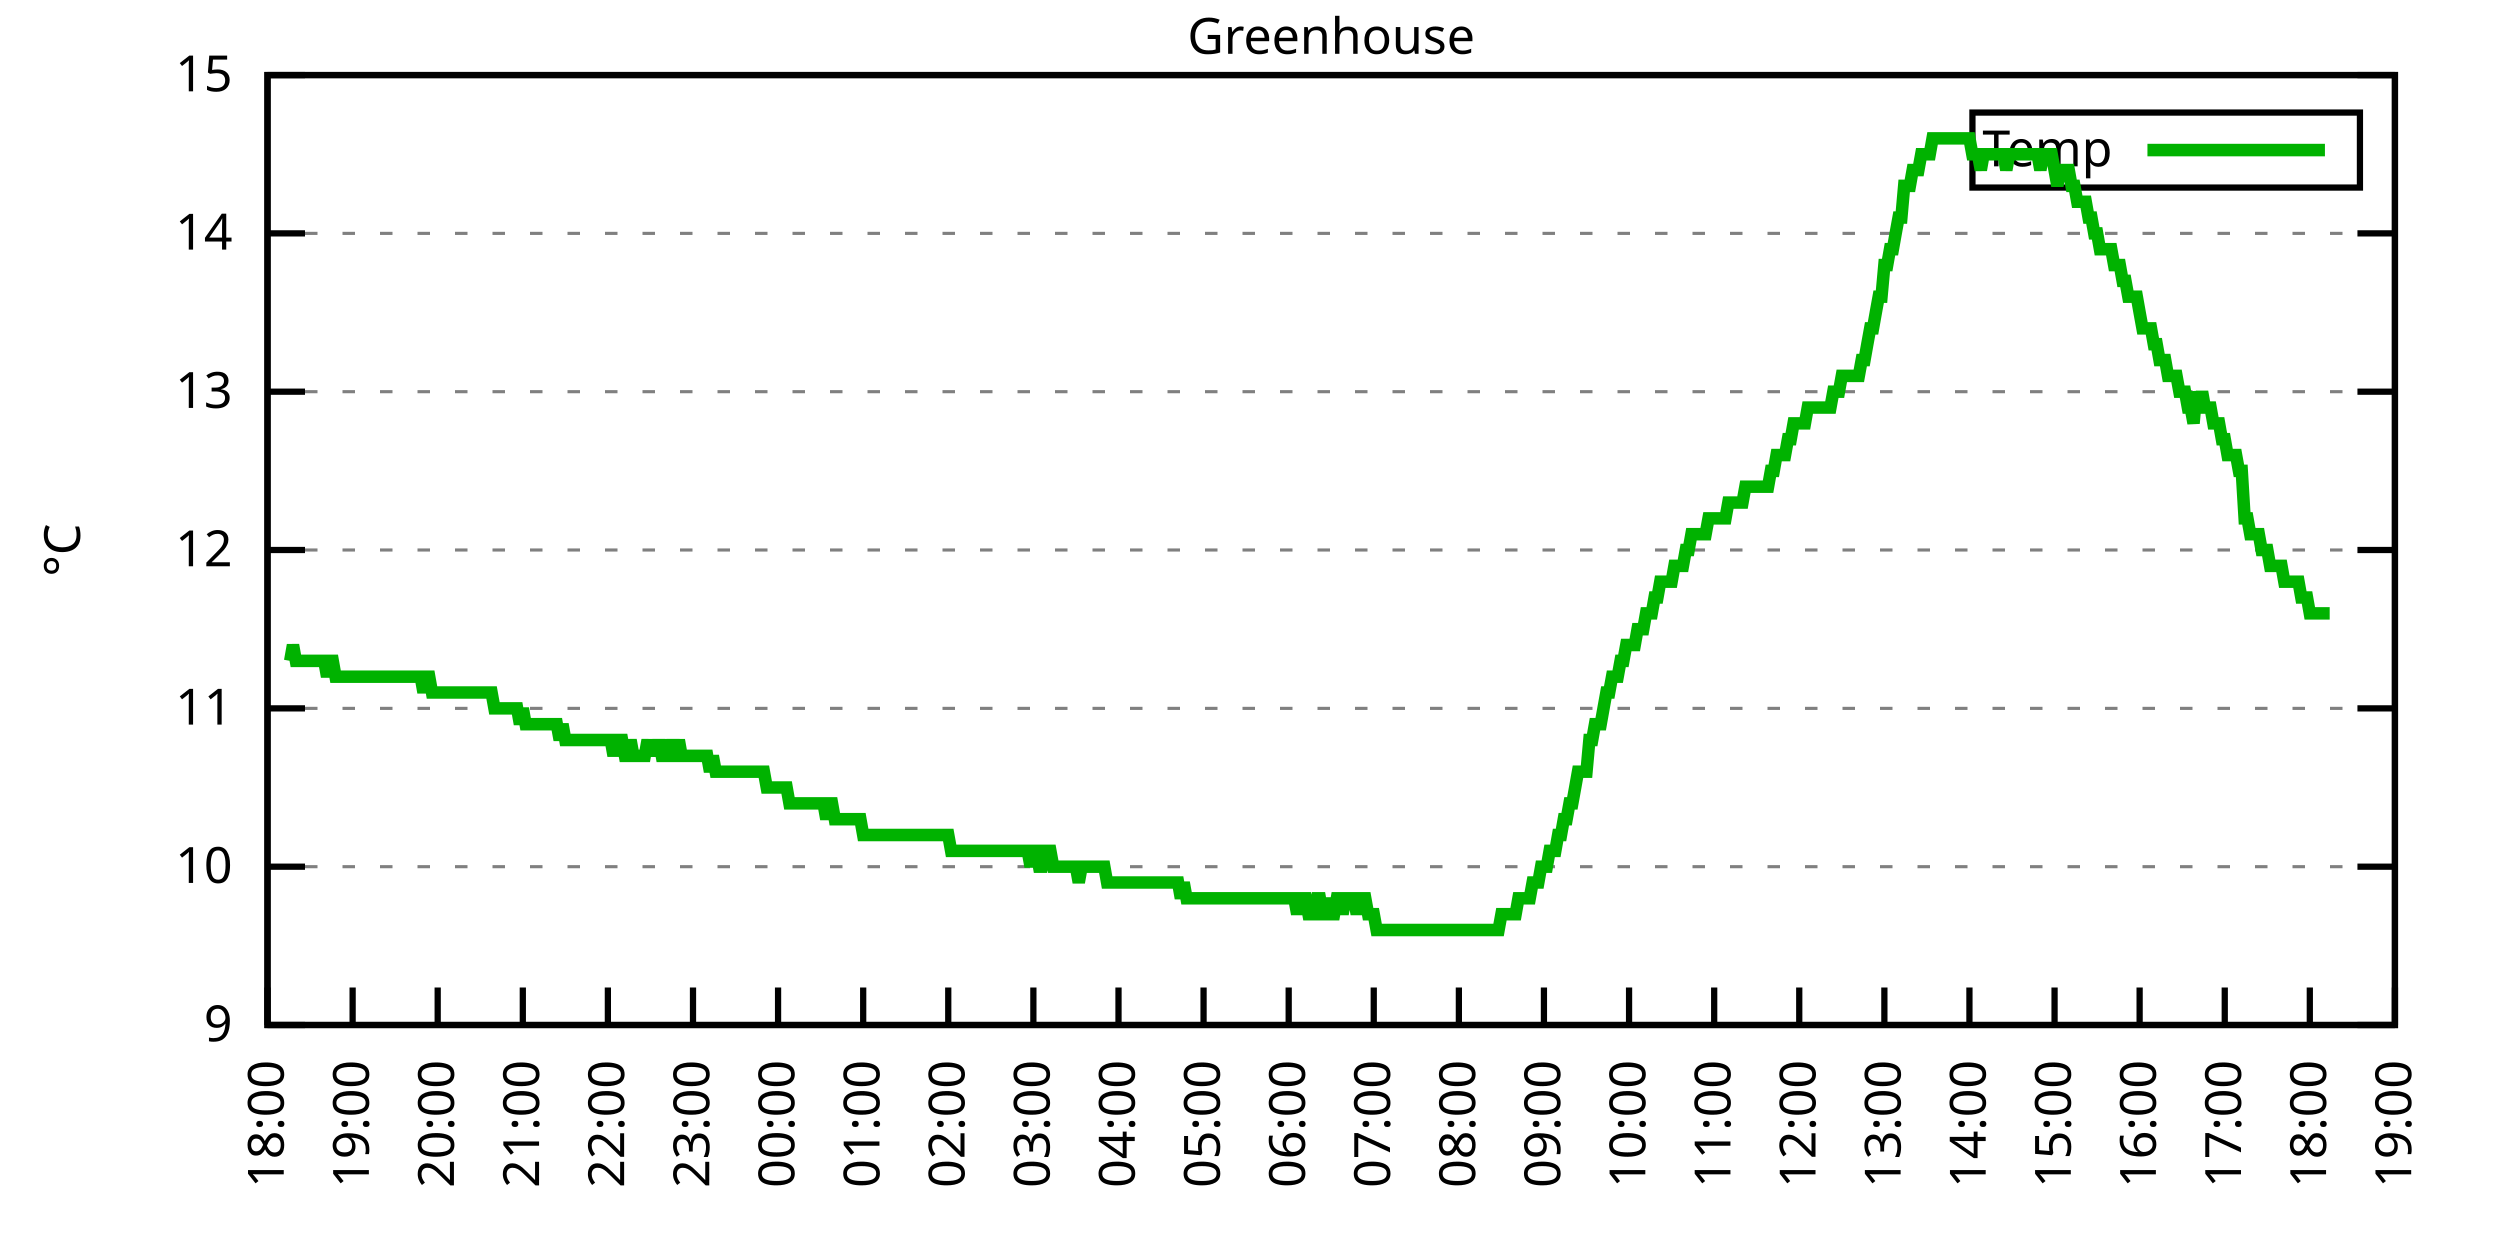
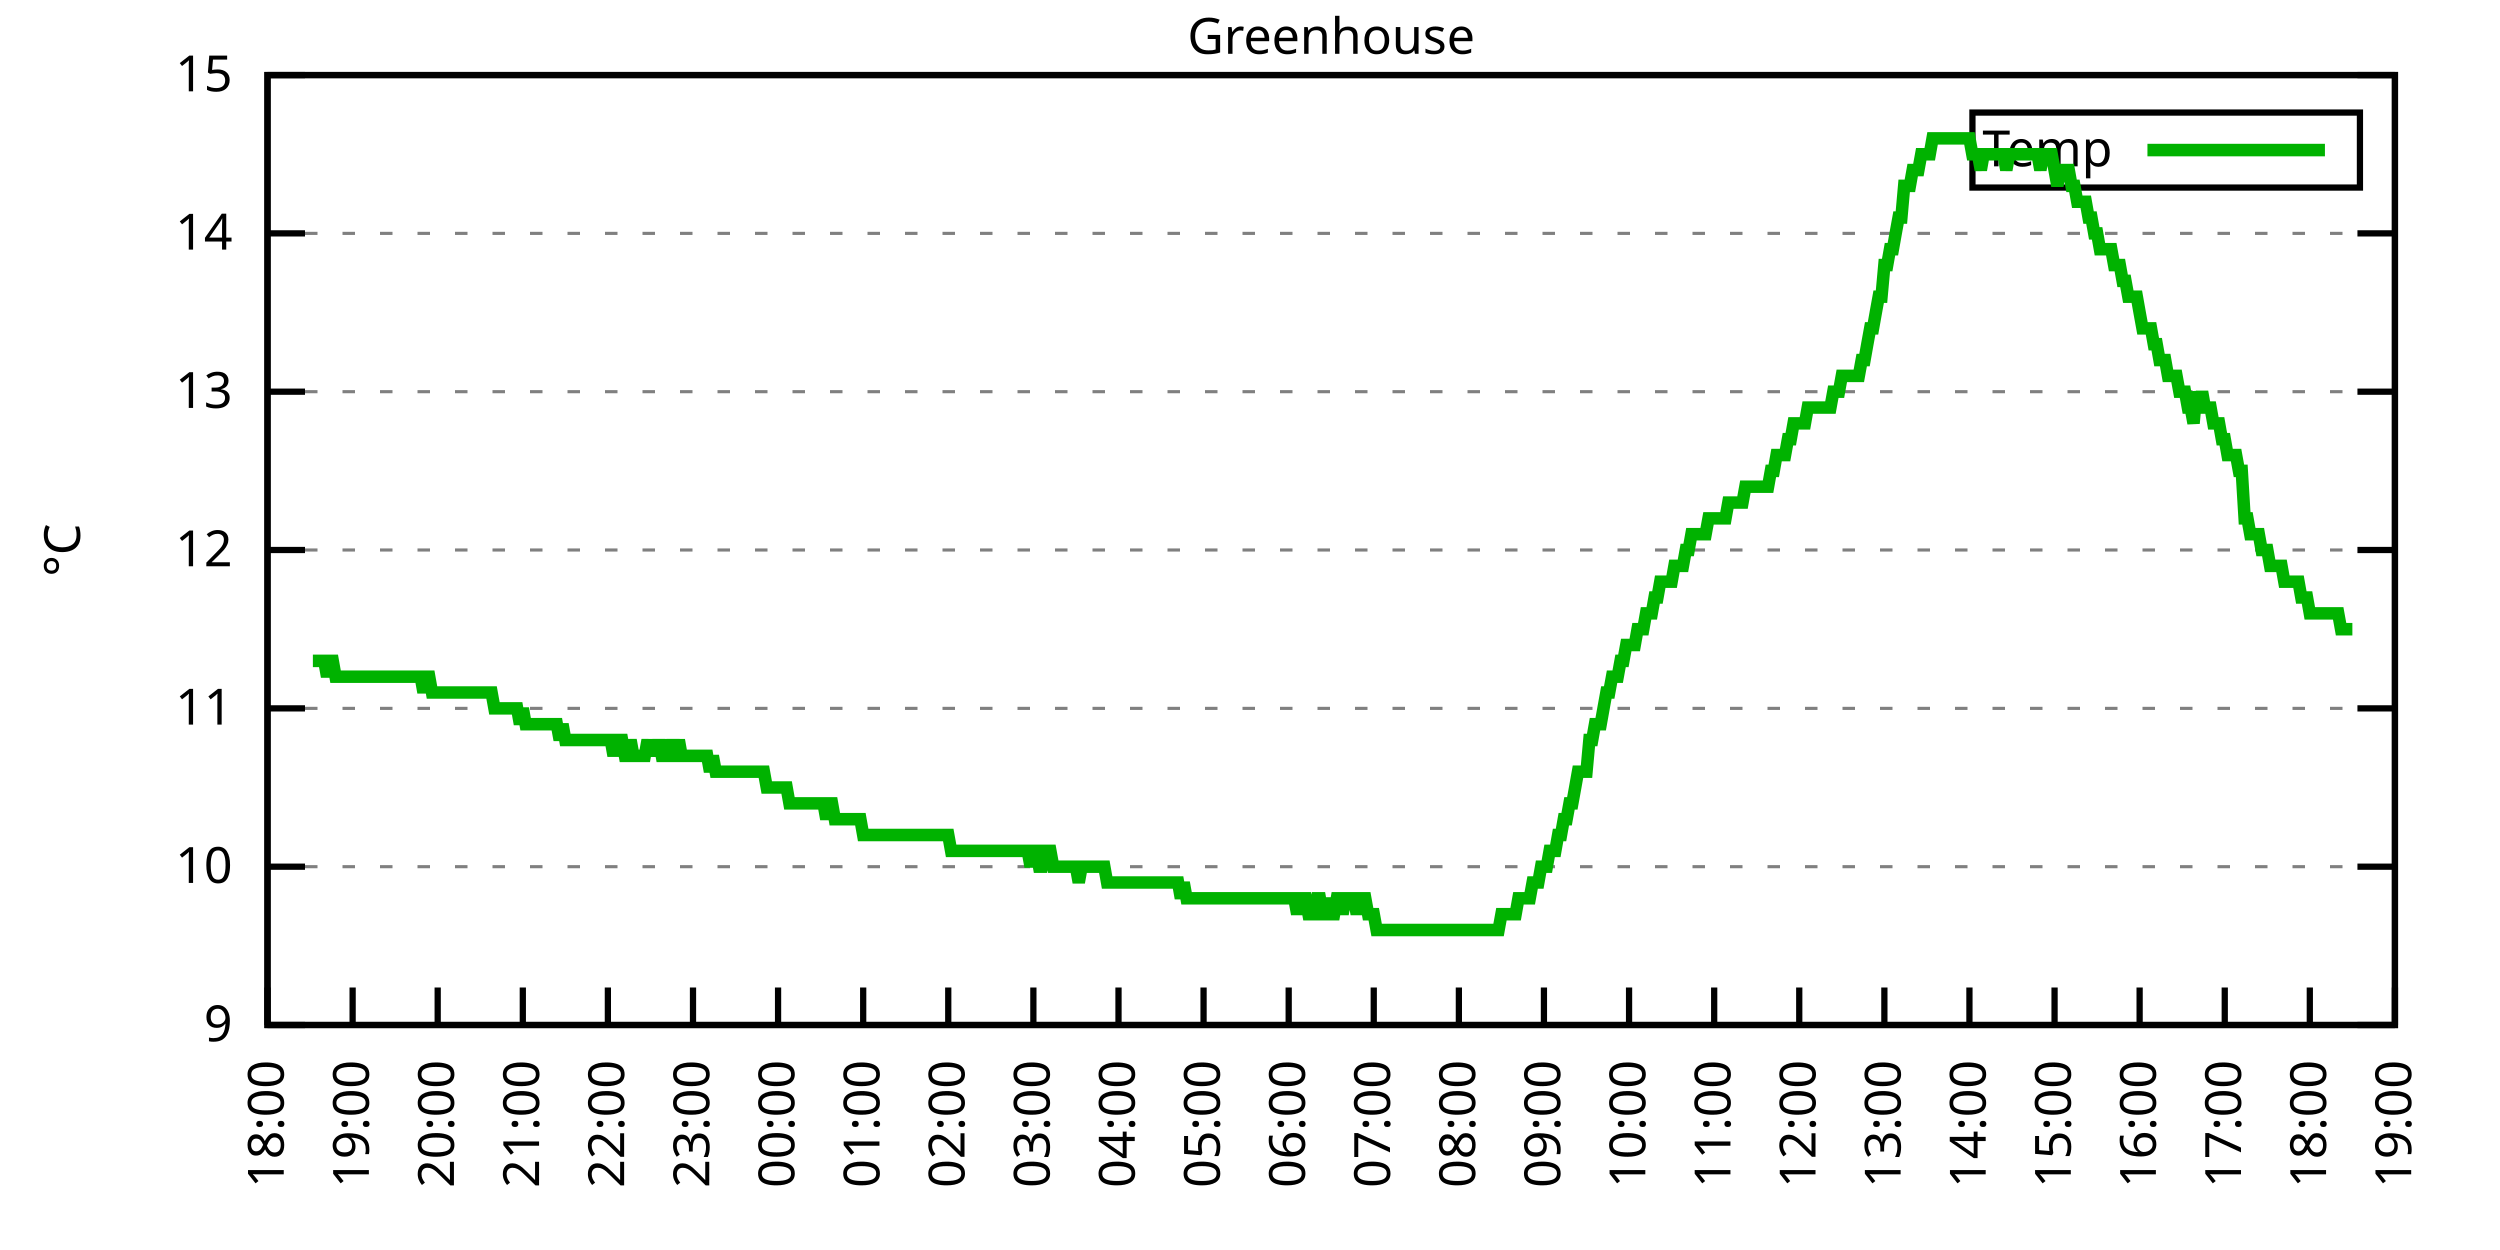
<svg xmlns="http://www.w3.org/2000/svg" xmlns:xlink="http://www.w3.org/1999/xlink" width="400" height="200" viewBox="0 0 400 200">
  <g id="gnuplot_canvas">
    <rect x="0" y="0" width="400" height="200" fill="none" />
    <defs>
      <circle id="gpDot" r="0.5" stroke-width="0.5" stroke="currentColor" />
      <path id="gpPt0" stroke-width="0.333" stroke="currentColor" d="M-1,0 h2 M0,-1 v2" />
      <path id="gpPt1" stroke-width="0.333" stroke="currentColor" d="M-1,-1 L1,1 M1,-1 L-1,1" />
      <path id="gpPt2" stroke-width="0.333" stroke="currentColor" d="M-1,0 L1,0 M0,-1 L0,1 M-1,-1 L1,1 M-1,1 L1,-1" />
      <rect id="gpPt3" stroke-width="0.333" stroke="currentColor" x="-1" y="-1" width="2" height="2" />
      <rect id="gpPt4" stroke-width="0.333" stroke="currentColor" fill="currentColor" x="-1" y="-1" width="2" height="2" />
      <circle id="gpPt5" stroke-width="0.333" stroke="currentColor" cx="0" cy="0" r="1" />
      <use xlink:href="#gpPt5" id="gpPt6" fill="currentColor" stroke="none" />
      <path id="gpPt7" stroke-width="0.333" stroke="currentColor" d="M0,-1.33 L-1.33,0.67 L1.33,0.67 z" />
      <use xlink:href="#gpPt7" id="gpPt8" fill="currentColor" stroke="none" />
      <use xlink:href="#gpPt7" id="gpPt9" stroke="currentColor" transform="rotate(180)" />
      <use xlink:href="#gpPt9" id="gpPt10" fill="currentColor" stroke="none" />
      <use xlink:href="#gpPt3" id="gpPt11" stroke="currentColor" transform="rotate(45)" />
      <use xlink:href="#gpPt11" id="gpPt12" fill="currentColor" stroke="none" />
      <path id="gpPt13" stroke-width="0.333" stroke="currentColor" d="M0,1.330 L1.265,0.411 L0.782,-1.067 L-0.782,-1.076 L-1.265,0.411 z" />
      <use xlink:href="#gpPt13" id="gpPt14" fill="currentColor" stroke="none" />
      <filter id="textbox" filterUnits="objectBoundingBox" x="0" y="0" height="1" width="1">
        <feFlood flood-color="white" flood-opacity="1" result="bgnd" />
        <feComposite in="SourceGraphic" in2="bgnd" operator="atop" />
      </filter>
      <filter id="greybox" filterUnits="objectBoundingBox" x="0" y="0" height="1" width="1">
        <feFlood flood-color="lightgrey" flood-opacity="1" result="grey" />
        <feComposite in="SourceGraphic" in2="grey" operator="atop" />
      </filter>
    </defs>
    <g fill="none" color="white" stroke="currentColor" stroke-width="1.00" stroke-linecap="butt" stroke-linejoin="miter">
</g>
    <g fill="none" color="black" stroke="currentColor" stroke-width="1.00" stroke-linecap="butt" stroke-linejoin="miter">
      <g stroke="none" shape-rendering="crispEdges">
        <polygon fill="rgb(255, 255, 255)" points="42.80,164.00 383.18,164.00 383.18,12.02 42.80,12.02 " />
      </g>
    </g>
    <g fill="none" color="black" stroke="currentColor" stroke-width="1.00" stroke-linecap="butt" stroke-linejoin="miter">
</g>
    <g fill="none" color="black" stroke="black" stroke-width="0.50" stroke-linecap="butt" stroke-linejoin="miter">
</g>
    <g fill="none" color="gray" stroke="currentColor" stroke-width="0.50" stroke-linecap="butt" stroke-linejoin="miter">
      <path stroke="gray" stroke-dasharray="2,4" class="gridline" d="M42.80,164.00 L383.19,164.00  " />
    </g>
    <g fill="none" color="gray" stroke="gray" stroke-width="1.00" stroke-linecap="butt" stroke-linejoin="miter">
</g>
    <g fill="none" color="black" stroke="currentColor" stroke-width="1.00" stroke-linecap="butt" stroke-linejoin="miter">
      <path stroke="black" d="M42.80,164.00 L48.80,164.00 M383.19,164.00 L377.19,164.00  " />
      <g transform="translate(37.20,166.60)" stroke="none" fill="black" font-family="Sans" font-size="8.00" text-anchor="end">
        <text>
          <tspan font-family="Sans"> 9</tspan>
        </text>
      </g>
    </g>
    <g fill="none" color="black" stroke="currentColor" stroke-width="1.00" stroke-linecap="butt" stroke-linejoin="miter">
</g>
    <g fill="none" color="black" stroke="black" stroke-width="0.50" stroke-linecap="butt" stroke-linejoin="miter">
</g>
    <g fill="none" color="gray" stroke="currentColor" stroke-width="0.50" stroke-linecap="butt" stroke-linejoin="miter">
      <path stroke="gray" stroke-dasharray="2,4" class="gridline" d="M42.80,138.67 L383.19,138.67  " />
    </g>
    <g fill="none" color="gray" stroke="gray" stroke-width="1.00" stroke-linecap="butt" stroke-linejoin="miter">
</g>
    <g fill="none" color="black" stroke="currentColor" stroke-width="1.00" stroke-linecap="butt" stroke-linejoin="miter">
      <path stroke="black" d="M42.80,138.67 L48.80,138.67 M383.19,138.67 L377.19,138.67  " />
      <g transform="translate(37.20,141.27)" stroke="none" fill="black" font-family="Sans" font-size="8.00" text-anchor="end">
        <text>
          <tspan font-family="Sans"> 10</tspan>
        </text>
      </g>
    </g>
    <g fill="none" color="black" stroke="currentColor" stroke-width="1.00" stroke-linecap="butt" stroke-linejoin="miter">
</g>
    <g fill="none" color="black" stroke="black" stroke-width="0.50" stroke-linecap="butt" stroke-linejoin="miter">
</g>
    <g fill="none" color="gray" stroke="currentColor" stroke-width="0.50" stroke-linecap="butt" stroke-linejoin="miter">
      <path stroke="gray" stroke-dasharray="2,4" class="gridline" d="M42.80,113.34 L383.19,113.34  " />
    </g>
    <g fill="none" color="gray" stroke="gray" stroke-width="1.00" stroke-linecap="butt" stroke-linejoin="miter">
</g>
    <g fill="none" color="black" stroke="currentColor" stroke-width="1.00" stroke-linecap="butt" stroke-linejoin="miter">
      <path stroke="black" d="M42.80,113.34 L48.80,113.34 M383.19,113.34 L377.19,113.34  " />
      <g transform="translate(37.20,115.94)" stroke="none" fill="black" font-family="Sans" font-size="8.00" text-anchor="end">
        <text>
          <tspan font-family="Sans"> 11</tspan>
        </text>
      </g>
    </g>
    <g fill="none" color="black" stroke="currentColor" stroke-width="1.00" stroke-linecap="butt" stroke-linejoin="miter">
</g>
    <g fill="none" color="black" stroke="black" stroke-width="0.50" stroke-linecap="butt" stroke-linejoin="miter">
</g>
    <g fill="none" color="gray" stroke="currentColor" stroke-width="0.50" stroke-linecap="butt" stroke-linejoin="miter">
      <path stroke="gray" stroke-dasharray="2,4" class="gridline" d="M42.80,88.00 L383.19,88.00  " />
    </g>
    <g fill="none" color="gray" stroke="gray" stroke-width="1.00" stroke-linecap="butt" stroke-linejoin="miter">
</g>
    <g fill="none" color="black" stroke="currentColor" stroke-width="1.00" stroke-linecap="butt" stroke-linejoin="miter">
      <path stroke="black" d="M42.80,88.00 L48.80,88.00 M383.19,88.00 L377.19,88.00  " />
      <g transform="translate(37.20,90.60)" stroke="none" fill="black" font-family="Sans" font-size="8.00" text-anchor="end">
        <text>
          <tspan font-family="Sans"> 12</tspan>
        </text>
      </g>
    </g>
    <g fill="none" color="black" stroke="currentColor" stroke-width="1.00" stroke-linecap="butt" stroke-linejoin="miter">
</g>
    <g fill="none" color="black" stroke="black" stroke-width="0.50" stroke-linecap="butt" stroke-linejoin="miter">
</g>
    <g fill="none" color="gray" stroke="currentColor" stroke-width="0.50" stroke-linecap="butt" stroke-linejoin="miter">
      <path stroke="gray" stroke-dasharray="2,4" class="gridline" d="M42.80,62.67 L383.19,62.67  " />
    </g>
    <g fill="none" color="gray" stroke="gray" stroke-width="1.00" stroke-linecap="butt" stroke-linejoin="miter">
</g>
    <g fill="none" color="black" stroke="currentColor" stroke-width="1.00" stroke-linecap="butt" stroke-linejoin="miter">
      <path stroke="black" d="M42.80,62.67 L48.80,62.67 M383.19,62.67 L377.19,62.67  " />
      <g transform="translate(37.20,65.27)" stroke="none" fill="black" font-family="Sans" font-size="8.00" text-anchor="end">
        <text>
          <tspan font-family="Sans"> 13</tspan>
        </text>
      </g>
    </g>
    <g fill="none" color="black" stroke="currentColor" stroke-width="1.00" stroke-linecap="butt" stroke-linejoin="miter">
</g>
    <g fill="none" color="black" stroke="black" stroke-width="0.50" stroke-linecap="butt" stroke-linejoin="miter">
</g>
    <g fill="none" color="gray" stroke="currentColor" stroke-width="0.50" stroke-linecap="butt" stroke-linejoin="miter">
      <path stroke="gray" stroke-dasharray="2,4" class="gridline" d="M42.80,37.34 L383.19,37.34  " />
    </g>
    <g fill="none" color="gray" stroke="gray" stroke-width="1.00" stroke-linecap="butt" stroke-linejoin="miter">
</g>
    <g fill="none" color="black" stroke="currentColor" stroke-width="1.00" stroke-linecap="butt" stroke-linejoin="miter">
      <path stroke="black" d="M42.80,37.34 L48.80,37.34 M383.19,37.34 L377.19,37.34  " />
      <g transform="translate(37.20,39.94)" stroke="none" fill="black" font-family="Sans" font-size="8.00" text-anchor="end">
        <text>
          <tspan font-family="Sans"> 14</tspan>
        </text>
      </g>
    </g>
    <g fill="none" color="black" stroke="currentColor" stroke-width="1.00" stroke-linecap="butt" stroke-linejoin="miter">
</g>
    <g fill="none" color="black" stroke="black" stroke-width="0.50" stroke-linecap="butt" stroke-linejoin="miter">
</g>
    <g fill="none" color="gray" stroke="currentColor" stroke-width="0.50" stroke-linecap="butt" stroke-linejoin="miter">
      <path stroke="gray" stroke-dasharray="2,4" class="gridline" d="M42.80,12.01 L383.19,12.01  " />
    </g>
    <g fill="none" color="gray" stroke="gray" stroke-width="1.00" stroke-linecap="butt" stroke-linejoin="miter">
</g>
    <g fill="none" color="black" stroke="currentColor" stroke-width="1.00" stroke-linecap="butt" stroke-linejoin="miter">
      <path stroke="black" d="M42.80,12.01 L48.80,12.01 M383.19,12.01 L377.19,12.01  " />
      <g transform="translate(37.20,14.61)" stroke="none" fill="black" font-family="Sans" font-size="8.00" text-anchor="end">
        <text>
          <tspan font-family="Sans"> 15</tspan>
        </text>
      </g>
    </g>
    <g fill="none" color="black" stroke="currentColor" stroke-width="1.00" stroke-linecap="butt" stroke-linejoin="miter">
      <path stroke="black" d="M42.80,164.00 L42.80,158.00  " />
      <g transform="translate(45.40,169.60) rotate(270.00)" stroke="none" fill="black" font-family="Sans" font-size="8.00" text-anchor="end">
        <text>
          <tspan font-family="Sans">18:00</tspan>
        </text>
      </g>
    </g>
    <g fill="none" color="black" stroke="currentColor" stroke-width="1.00" stroke-linecap="butt" stroke-linejoin="miter">
      <path stroke="black" d="M56.42,164.00 L56.42,158.00  " />
      <g transform="translate(59.02,169.60) rotate(270.00)" stroke="none" fill="black" font-family="Sans" font-size="8.00" text-anchor="end">
        <text>
          <tspan font-family="Sans">19:00</tspan>
        </text>
      </g>
    </g>
    <g fill="none" color="black" stroke="currentColor" stroke-width="1.00" stroke-linecap="butt" stroke-linejoin="miter">
      <path stroke="black" d="M70.03,164.00 L70.03,158.00  " />
      <g transform="translate(72.63,169.60) rotate(270.00)" stroke="none" fill="black" font-family="Sans" font-size="8.00" text-anchor="end">
        <text>
          <tspan font-family="Sans">20:00</tspan>
        </text>
      </g>
    </g>
    <g fill="none" color="black" stroke="currentColor" stroke-width="1.00" stroke-linecap="butt" stroke-linejoin="miter">
      <path stroke="black" d="M83.65,164.00 L83.65,158.00  " />
      <g transform="translate(86.25,169.60) rotate(270.00)" stroke="none" fill="black" font-family="Sans" font-size="8.00" text-anchor="end">
        <text>
          <tspan font-family="Sans">21:00</tspan>
        </text>
      </g>
    </g>
    <g fill="none" color="black" stroke="currentColor" stroke-width="1.00" stroke-linecap="butt" stroke-linejoin="miter">
      <path stroke="black" d="M97.26,164.00 L97.26,158.00  " />
      <g transform="translate(99.86,169.60) rotate(270.00)" stroke="none" fill="black" font-family="Sans" font-size="8.00" text-anchor="end">
        <text>
          <tspan font-family="Sans">22:00</tspan>
        </text>
      </g>
    </g>
    <g fill="none" color="black" stroke="currentColor" stroke-width="1.00" stroke-linecap="butt" stroke-linejoin="miter">
      <path stroke="black" d="M110.88,164.00 L110.88,158.00  " />
      <g transform="translate(113.48,169.60) rotate(270.00)" stroke="none" fill="black" font-family="Sans" font-size="8.00" text-anchor="end">
        <text>
          <tspan font-family="Sans">23:00</tspan>
        </text>
      </g>
    </g>
    <g fill="none" color="black" stroke="currentColor" stroke-width="1.00" stroke-linecap="butt" stroke-linejoin="miter">
      <path stroke="black" d="M124.49,164.00 L124.49,158.00  " />
      <g transform="translate(127.09,169.60) rotate(270.00)" stroke="none" fill="black" font-family="Sans" font-size="8.00" text-anchor="end">
        <text>
          <tspan font-family="Sans">00:00</tspan>
        </text>
      </g>
    </g>
    <g fill="none" color="black" stroke="currentColor" stroke-width="1.00" stroke-linecap="butt" stroke-linejoin="miter">
      <path stroke="black" d="M138.11,164.00 L138.11,158.00  " />
      <g transform="translate(140.71,169.60) rotate(270.00)" stroke="none" fill="black" font-family="Sans" font-size="8.00" text-anchor="end">
        <text>
          <tspan font-family="Sans">01:00</tspan>
        </text>
      </g>
    </g>
    <g fill="none" color="black" stroke="currentColor" stroke-width="1.00" stroke-linecap="butt" stroke-linejoin="miter">
      <path stroke="black" d="M151.72,164.00 L151.72,158.00  " />
      <g transform="translate(154.32,169.60) rotate(270.00)" stroke="none" fill="black" font-family="Sans" font-size="8.00" text-anchor="end">
        <text>
          <tspan font-family="Sans">02:00</tspan>
        </text>
      </g>
    </g>
    <g fill="none" color="black" stroke="currentColor" stroke-width="1.00" stroke-linecap="butt" stroke-linejoin="miter">
      <path stroke="black" d="M165.34,164.00 L165.34,158.00  " />
      <g transform="translate(167.94,169.60) rotate(270.00)" stroke="none" fill="black" font-family="Sans" font-size="8.00" text-anchor="end">
        <text>
          <tspan font-family="Sans">03:00</tspan>
        </text>
      </g>
    </g>
    <g fill="none" color="black" stroke="currentColor" stroke-width="1.00" stroke-linecap="butt" stroke-linejoin="miter">
      <path stroke="black" d="M178.96,164.00 L178.96,158.00  " />
      <g transform="translate(181.56,169.60) rotate(270.00)" stroke="none" fill="black" font-family="Sans" font-size="8.00" text-anchor="end">
        <text>
          <tspan font-family="Sans">04:00</tspan>
        </text>
      </g>
    </g>
    <g fill="none" color="black" stroke="currentColor" stroke-width="1.00" stroke-linecap="butt" stroke-linejoin="miter">
      <path stroke="black" d="M192.57,164.00 L192.57,158.00  " />
      <g transform="translate(195.17,169.60) rotate(270.00)" stroke="none" fill="black" font-family="Sans" font-size="8.00" text-anchor="end">
        <text>
          <tspan font-family="Sans">05:00</tspan>
        </text>
      </g>
    </g>
    <g fill="none" color="black" stroke="currentColor" stroke-width="1.00" stroke-linecap="butt" stroke-linejoin="miter">
      <path stroke="black" d="M206.19,164.00 L206.19,158.00  " />
      <g transform="translate(208.79,169.60) rotate(270.00)" stroke="none" fill="black" font-family="Sans" font-size="8.00" text-anchor="end">
        <text>
          <tspan font-family="Sans">06:00</tspan>
        </text>
      </g>
    </g>
    <g fill="none" color="black" stroke="currentColor" stroke-width="1.00" stroke-linecap="butt" stroke-linejoin="miter">
      <path stroke="black" d="M219.80,164.00 L219.80,158.00  " />
      <g transform="translate(222.40,169.60) rotate(270.00)" stroke="none" fill="black" font-family="Sans" font-size="8.00" text-anchor="end">
        <text>
          <tspan font-family="Sans">07:00</tspan>
        </text>
      </g>
    </g>
    <g fill="none" color="black" stroke="currentColor" stroke-width="1.00" stroke-linecap="butt" stroke-linejoin="miter">
      <path stroke="black" d="M233.42,164.00 L233.42,158.00  " />
      <g transform="translate(236.02,169.60) rotate(270.00)" stroke="none" fill="black" font-family="Sans" font-size="8.00" text-anchor="end">
        <text>
          <tspan font-family="Sans">08:00</tspan>
        </text>
      </g>
    </g>
    <g fill="none" color="black" stroke="currentColor" stroke-width="1.00" stroke-linecap="butt" stroke-linejoin="miter">
      <path stroke="black" d="M247.03,164.00 L247.03,158.00  " />
      <g transform="translate(249.63,169.60) rotate(270.00)" stroke="none" fill="black" font-family="Sans" font-size="8.00" text-anchor="end">
        <text>
          <tspan font-family="Sans">09:00</tspan>
        </text>
      </g>
    </g>
    <g fill="none" color="black" stroke="currentColor" stroke-width="1.00" stroke-linecap="butt" stroke-linejoin="miter">
      <path stroke="black" d="M260.65,164.00 L260.65,158.00  " />
      <g transform="translate(263.25,169.60) rotate(270.00)" stroke="none" fill="black" font-family="Sans" font-size="8.00" text-anchor="end">
        <text>
          <tspan font-family="Sans">10:00</tspan>
        </text>
      </g>
    </g>
    <g fill="none" color="black" stroke="currentColor" stroke-width="1.00" stroke-linecap="butt" stroke-linejoin="miter">
      <path stroke="black" d="M274.27,164.00 L274.27,158.00  " />
      <g transform="translate(276.87,169.60) rotate(270.00)" stroke="none" fill="black" font-family="Sans" font-size="8.00" text-anchor="end">
        <text>
          <tspan font-family="Sans">11:00</tspan>
        </text>
      </g>
    </g>
    <g fill="none" color="black" stroke="currentColor" stroke-width="1.00" stroke-linecap="butt" stroke-linejoin="miter">
      <path stroke="black" d="M287.88,164.00 L287.88,158.00  " />
      <g transform="translate(290.48,169.60) rotate(270.00)" stroke="none" fill="black" font-family="Sans" font-size="8.00" text-anchor="end">
        <text>
          <tspan font-family="Sans">12:00</tspan>
        </text>
      </g>
    </g>
    <g fill="none" color="black" stroke="currentColor" stroke-width="1.00" stroke-linecap="butt" stroke-linejoin="miter">
      <path stroke="black" d="M301.50,164.00 L301.50,158.00  " />
      <g transform="translate(304.10,169.60) rotate(270.00)" stroke="none" fill="black" font-family="Sans" font-size="8.00" text-anchor="end">
        <text>
          <tspan font-family="Sans">13:00</tspan>
        </text>
      </g>
    </g>
    <g fill="none" color="black" stroke="currentColor" stroke-width="1.00" stroke-linecap="butt" stroke-linejoin="miter">
      <path stroke="black" d="M315.11,164.00 L315.11,158.00  " />
      <g transform="translate(317.71,169.60) rotate(270.00)" stroke="none" fill="black" font-family="Sans" font-size="8.00" text-anchor="end">
        <text>
          <tspan font-family="Sans">14:00</tspan>
        </text>
      </g>
    </g>
    <g fill="none" color="black" stroke="currentColor" stroke-width="1.00" stroke-linecap="butt" stroke-linejoin="miter">
      <path stroke="black" d="M328.73,164.00 L328.73,158.00  " />
      <g transform="translate(331.33,169.60) rotate(270.00)" stroke="none" fill="black" font-family="Sans" font-size="8.00" text-anchor="end">
        <text>
          <tspan font-family="Sans">15:00</tspan>
        </text>
      </g>
    </g>
    <g fill="none" color="black" stroke="currentColor" stroke-width="1.00" stroke-linecap="butt" stroke-linejoin="miter">
      <path stroke="black" d="M342.34,164.00 L342.34,158.00  " />
      <g transform="translate(344.94,169.60) rotate(270.00)" stroke="none" fill="black" font-family="Sans" font-size="8.00" text-anchor="end">
        <text>
          <tspan font-family="Sans">16:00</tspan>
        </text>
      </g>
    </g>
    <g fill="none" color="black" stroke="currentColor" stroke-width="1.00" stroke-linecap="butt" stroke-linejoin="miter">
      <path stroke="black" d="M355.96,164.00 L355.96,158.00  " />
      <g transform="translate(358.56,169.60) rotate(270.00)" stroke="none" fill="black" font-family="Sans" font-size="8.00" text-anchor="end">
        <text>
          <tspan font-family="Sans">17:00</tspan>
        </text>
      </g>
    </g>
    <g fill="none" color="black" stroke="currentColor" stroke-width="1.00" stroke-linecap="butt" stroke-linejoin="miter">
      <path stroke="black" d="M369.57,164.00 L369.57,158.00  " />
      <g transform="translate(372.17,169.60) rotate(270.00)" stroke="none" fill="black" font-family="Sans" font-size="8.00" text-anchor="end">
        <text>
          <tspan font-family="Sans">18:00</tspan>
        </text>
      </g>
    </g>
    <g fill="none" color="black" stroke="currentColor" stroke-width="1.00" stroke-linecap="butt" stroke-linejoin="miter">
      <path stroke="black" d="M383.19,164.00 L383.19,158.00  " />
      <g transform="translate(385.79,169.60) rotate(270.00)" stroke="none" fill="black" font-family="Sans" font-size="8.00" text-anchor="end">
        <text>
          <tspan font-family="Sans">19:00</tspan>
        </text>
      </g>
    </g>
    <g fill="none" color="black" stroke="currentColor" stroke-width="1.00" stroke-linecap="butt" stroke-linejoin="miter">
</g>
    <g fill="none" color="black" stroke="currentColor" stroke-width="1.00" stroke-linecap="butt" stroke-linejoin="miter">
      <path stroke="black" d="M42.80,12.01 L42.80,164.00 L383.19,164.00 L383.19,12.01 L42.80,12.01 Z  " />
    </g>
    <g fill="none" color="black" stroke="currentColor" stroke-width="1.00" stroke-linecap="butt" stroke-linejoin="miter">
</g>
    <g fill="none" color="black" stroke="currentColor" stroke-width="1.00" stroke-linecap="butt" stroke-linejoin="miter">
      <path stroke="black" d="M315.59,30.01 L315.59,18.01 L377.59,18.01 L377.59,30.01 L315.59,30.01 Z  " />
    </g>
    <g id="Greenhouse_plot_1">
      <g fill="none" color="white" stroke="black" stroke-width="2.00" stroke-linecap="butt" stroke-linejoin="miter">
</g>
      <g fill="none" color="black" stroke="currentColor" stroke-width="2.00" stroke-linecap="butt" stroke-linejoin="miter">
        <g transform="translate(337.99,26.61)" stroke="none" fill="black" font-family="Sans" font-size="8.00" text-anchor="end">
          <text>
            <tspan font-family="Sans">Temp</tspan>
          </text>
        </g>
      </g>
      <g fill="none" color="black" stroke="currentColor" stroke-width="2.00" stroke-linecap="butt" stroke-linejoin="miter">
-         <path stroke="rgb(  0, 178,   0)" d="M343.59,24.01 L371.99,24.01 M46.43,105.74 L46.88,103.20 L47.34,105.74 L47.79,105.74 L48.25,105.74 L48.70,105.74   L49.15,105.74 L49.61,105.74 L50.06,105.74 L50.52,105.74 L50.97,105.74 L51.42,105.74 L51.88,105.74 L52.33,108.27   L52.78,105.74 L53.24,105.74 L53.69,108.27 L54.15,108.27 L54.60,108.27 L55.05,108.27 L55.51,108.27 L55.96,108.27   L56.42,108.27 L56.87,108.27 L57.32,108.27 L57.78,108.27 L58.23,108.27 L58.68,108.27 L59.14,108.27 L59.59,108.27   L60.05,108.27 L60.50,108.27 L60.95,108.27 L61.41,108.27 L61.86,108.27 L62.32,108.27 L62.77,108.27 L63.22,108.27   L63.68,108.27 L64.13,108.27 L64.58,108.27 L65.04,108.27 L65.49,108.27 L65.95,108.27 L66.40,108.27 L66.85,108.27   L67.31,108.27 L67.76,110.80 L68.22,108.27 L68.67,108.27 L69.12,110.80 L69.58,110.80 L70.03,110.80 L70.49,110.80   L70.94,110.80 L71.39,110.80 L71.85,110.80 L72.30,110.80 L72.75,110.80 L73.21,110.80 L73.66,110.80 L74.12,110.80   L74.57,110.80 L75.02,110.80 L75.48,110.80 L75.93,110.80 L76.39,110.80 L76.84,110.80 L77.29,110.80 L77.75,110.80   L78.20,110.80 L78.65,110.80 L79.11,113.34 L79.56,113.34 L80.02,113.34 L80.47,113.34 L80.92,113.34 L81.38,113.34   L81.83,113.34 L82.29,113.34 L82.74,113.34 L83.19,115.87 L83.65,113.34 L84.10,115.87 L84.55,115.87 L85.01,115.87   L85.46,115.87 L85.92,115.87 L86.37,115.87 L86.82,115.87 L87.28,115.87 L87.73,115.87 L88.19,115.87 L88.64,115.87   L89.09,115.87 L89.55,118.40 L90.00,115.87 L90.45,118.40 L90.91,118.40 L91.36,118.40 L91.82,118.40 L92.27,118.40   L92.72,118.40 L93.18,118.40 L93.63,118.40 L94.09,118.40 L94.54,118.40 L94.99,118.40 L95.45,118.40 L95.90,118.40   L96.35,118.40 L96.81,118.40 L97.26,118.40 L97.72,118.40 L98.17,120.94 L98.62,118.40 L99.08,118.40 L99.53,118.40   L99.99,120.94 L100.44,120.94 L100.89,118.40 L101.35,120.94 L101.80,120.94 L102.25,120.94 L102.71,120.94 L103.16,120.94   L103.62,118.40 L104.07,120.94 L104.52,118.40 L104.98,120.94 L105.43,118.40 L105.89,120.94 L106.34,120.94 L106.79,118.40   L107.25,120.94 L107.70,120.94 L108.15,120.94 L108.61,118.40 L109.06,120.94 L109.52,120.94 L109.97,120.94 L110.42,120.94   L110.88,120.94 L111.33,120.94 L111.79,120.94 L112.24,120.94 L112.69,120.94 L113.15,120.94 L113.60,123.47 L114.05,120.94   L114.51,123.47 L114.96,123.47 L115.42,123.47 L115.87,123.47 L116.32,123.47 L116.78,123.47 L117.23,123.47 L117.69,123.47   L118.14,123.47 L118.59,123.47 L119.05,123.47 L119.50,123.47 L119.96,123.47 L120.41,123.47 L120.86,123.47 L121.32,123.47   L121.77,123.47 L122.22,123.47 L122.68,126.00 L123.13,126.00 L123.59,126.00 L124.04,126.00 L124.49,126.00 L124.95,126.00   L125.40,126.00 L125.86,126.00 L126.31,128.54 L126.76,128.54 L127.22,128.54 L127.67,128.54 L128.12,128.54 L128.58,128.54   L129.03,128.54 L129.49,128.54 L129.94,128.54 L130.39,128.54 L130.85,128.54 L131.30,128.54 L131.76,128.54 L132.21,131.07   L132.66,128.54 L133.12,128.54 L133.57,131.07 L134.02,131.07 L134.48,131.07 L134.93,131.07 L135.39,131.07 L135.84,131.07   L136.29,131.07 L136.75,131.07 L137.20,131.07 L137.66,131.07 L138.11,133.60 L138.56,133.60 L139.02,133.60 L139.47,133.60   L139.92,133.60 L140.38,133.60 L140.83,133.60 L141.29,133.60 L141.74,133.60 L142.19,133.60 L142.65,133.60 L143.10,133.60   L143.56,133.60 L144.01,133.60 L144.46,133.60 L144.92,133.60 L145.37,133.60 L145.82,133.60 L146.28,133.60 L146.73,133.60   L147.19,133.60 L147.64,133.60 L148.09,133.60 L148.55,133.60 L149.00,133.60 L149.46,133.60 L149.91,133.60 L150.36,133.60   L150.82,133.60 L151.27,133.60 L151.72,133.60 L152.18,136.14 L152.63,136.14 L153.09,136.14 L153.54,136.14 L153.99,136.14   L154.45,136.14 L154.90,136.14 L155.36,136.14 L155.81,136.14 L156.26,136.14 L156.72,136.14 L157.17,136.14 L157.62,136.14   L158.08,136.14 L158.53,136.14 L158.99,136.14 L159.44,136.14 L159.89,136.14 L160.35,136.14 L160.80,136.14 L161.26,136.14   L161.71,136.14 L162.16,136.14 L162.62,136.14 L163.07,136.14 L163.52,136.14 L163.98,136.14 L164.43,136.14 L164.89,138.67   L165.34,136.14 L165.79,136.14 L166.25,138.67 L166.70,138.67 L167.16,136.14 L167.61,136.14 L168.06,136.14 L168.52,138.67   L168.97,138.67 L169.43,138.67 L169.88,138.67 L170.33,138.67 L170.79,138.67 L171.24,138.67 L171.69,138.67 L172.15,138.67   L172.60,141.20 L173.06,138.67 L173.51,138.67 L173.96,138.67 L174.42,138.67 L174.87,138.67 L175.33,138.67 L175.78,138.67   L176.23,138.67 L176.69,138.67 L177.14,141.20 L177.59,141.20 L178.05,141.20 L178.50,141.20 L178.96,141.20 L179.41,141.20   L179.86,141.20 L180.32,141.20 L180.77,141.20 L181.23,141.20 L181.68,141.20 L182.13,141.20 L182.59,141.20 L183.04,141.20   L183.49,141.20 L183.95,141.20 L184.40,141.20 L184.86,141.20 L185.31,141.20 L185.76,141.20 L186.22,141.20 L186.67,141.20   L187.13,141.20 L187.58,141.20 L188.03,141.20 L188.49,141.20 L188.94,143.73 L189.39,141.20 L189.85,143.73 L190.30,143.73   L190.76,143.73 L191.21,143.73 L191.66,143.73 L192.12,143.73 L192.57,143.73 L193.03,143.73 L193.48,143.73 L193.93,143.73   L194.39,143.73 L194.84,143.73 L195.29,143.73 L195.75,143.73 L196.20,143.73 L196.66,143.73 L197.11,143.73 L197.56,143.73   L198.02,143.73 L198.47,143.73 L198.93,143.73 L199.38,143.73 L199.83,143.73 L200.29,143.73 L200.74,143.73 L201.19,143.73   L201.65,143.73 L202.10,143.73 L202.56,143.73 L203.01,143.73 L203.46,143.73 L203.92,143.73 L204.37,143.73 L204.83,143.73   L205.28,143.73 L205.73,143.73 L206.19,143.73 L206.64,143.73 L207.09,143.73 L207.55,146.27 L208.00,143.73 L208.46,143.73   L208.91,143.73 L209.36,146.27 L209.82,146.27 L210.27,146.27 L210.73,143.73 L211.18,143.73 L211.63,146.27 L212.09,146.27   L212.54,143.73 L213.00,146.27 L213.45,146.27 L213.90,143.73 L214.36,143.73 L214.81,146.27 L215.26,143.73 L215.72,143.73   L216.17,143.73 L216.63,143.73 L217.08,146.27 L217.53,143.73 L217.99,143.73 L218.44,143.73 L218.90,146.27 L219.35,146.27   L219.80,146.27 L220.26,148.80 L220.71,148.80 L221.16,148.80 L221.62,148.80 L222.07,148.80 L222.53,148.80 L222.98,148.80   L223.43,148.80 L223.89,148.80 L224.34,148.80 L224.80,148.80 L225.25,148.80 L225.70,148.80 L226.16,148.80 L226.61,148.80   L227.06,148.80 L227.52,148.80 L227.97,148.80 L228.43,148.80 L228.88,148.80 L229.33,148.80 L229.79,148.80 L230.24,148.80   L230.70,148.80 L231.15,148.80 L231.60,148.80 L232.06,148.80 L232.51,148.80 L232.96,148.80 L233.42,148.80 L233.87,148.80   L234.33,148.80 L234.78,148.80 L235.23,148.80 L235.69,148.80 L236.14,148.80 L236.60,148.80 L237.05,148.80 L237.50,148.80   L237.96,148.80 L238.41,148.80 L238.86,148.80 L239.32,148.80 L239.77,148.80 L240.23,146.27 L240.68,146.27 L241.13,146.27   L241.59,146.27 L242.04,146.27 L242.50,146.27 L242.95,143.73 L243.40,143.73 L243.86,143.73 L244.31,143.73 L244.76,143.73   L245.22,141.20 L245.67,141.20 L246.13,141.20 L246.58,138.67 L247.03,138.67 L247.49,138.67 L247.94,136.14 L248.40,136.14   L248.85,136.14 L249.30,133.60 L249.76,133.60 L250.21,131.07 L250.66,131.07 L251.12,128.54 L251.57,128.54 L252.03,126.00   L252.48,123.47 L252.93,123.47 L253.39,123.47 L253.84,123.47 L254.30,118.40 L254.75,118.40 L255.20,115.87 L255.66,115.87   L256.11,115.87 L256.56,113.34 L257.02,110.80 L257.47,110.80 L257.93,108.27 L258.38,108.27 L258.83,108.27 L259.29,105.74   L259.74,105.74 L260.20,103.20 L260.65,103.20 L261.10,103.20 L261.56,103.20 L262.01,100.67 L262.47,100.67 L262.92,100.67   L263.37,98.14 L263.83,98.14 L264.28,98.14 L264.73,95.60 L265.19,95.60 L265.64,93.07 L266.10,93.07 L266.55,93.07   L267.00,93.07 L267.46,93.07 L267.91,90.54 L268.37,90.54 L268.82,90.54 L269.27,90.54 L269.73,88.00 L270.18,88.00   L270.63,85.47 L271.09,85.47 L271.54,85.47 L272.00,85.47 L272.45,85.47 L272.90,85.47 L273.36,82.94 L273.81,82.94   L274.27,82.94 L274.72,82.94 L275.17,82.94 L275.63,82.94 L276.08,82.94 L276.53,80.41 L276.99,80.41 L277.44,80.41   L277.90,80.41 L278.35,80.41 L278.80,80.41 L279.26,77.87 L279.71,77.87 L280.17,77.87 L280.62,77.87 L281.07,77.87   L281.53,77.87 L281.98,77.87 L282.43,77.87 L282.89,77.87 L283.34,75.34 L283.80,75.34 L284.25,72.81 L284.70,72.81   L285.16,72.81 L285.61,72.81 L286.07,70.27 L286.52,70.27 L286.97,67.74 L287.43,67.74 L287.88,67.74 L288.33,67.74   L288.79,67.74 L289.24,65.21 L289.70,65.21 L290.15,65.21 L290.60,65.21 L291.06,65.21 L291.51,65.21 L291.97,65.21   L292.42,65.21 L292.87,65.21 L293.33,62.67 L293.78,62.67 L294.23,62.67 L294.69,60.14 L295.14,60.14 L295.60,60.14   L296.05,60.14 L296.50,60.14 L296.96,60.14 L297.41,60.14 L297.87,57.61 L298.32,57.61 L298.77,55.07 L299.23,52.54   L299.68,52.54 L300.13,50.01 L300.59,47.47 L301.04,47.47 L301.50,42.41 L301.95,42.41 L302.40,39.87 L302.86,39.87   L303.31,37.34 L303.77,34.81 L304.22,34.81 L304.67,29.74 L305.13,29.74 L305.58,29.74 L306.03,27.21 L306.49,27.21   L306.94,27.21 L307.40,24.68 L307.85,24.68 L308.30,24.68 L308.76,24.68 L309.21,22.14 L309.67,22.14 L310.12,22.14   L310.57,22.14 L311.03,22.14 L311.48,22.14 L311.94,22.14 L312.39,22.14 L312.84,22.14 L313.30,22.14 L313.75,22.14   L314.20,22.14 L314.66,22.14 L315.11,22.14 L315.57,24.68 L316.02,24.68 L316.47,24.68 L316.93,27.21 L317.38,24.68   L317.84,24.68 L318.29,24.68 L318.74,24.68 L319.20,24.68 L319.65,24.68 L320.10,24.68 L320.56,24.68 L321.01,27.21   L321.47,24.68 L321.92,24.68 L322.37,24.68 L322.83,24.68 L323.28,24.68 L323.74,24.68 L324.19,24.68 L324.64,24.68   L325.10,24.68 L325.55,24.68 L326.00,24.68 L326.46,27.21 L326.91,24.68 L327.37,24.68 L327.82,24.68 L328.27,24.68   L328.73,27.21 L329.18,29.74 L329.64,27.21 L330.09,27.21 L330.54,27.21 L331.00,27.21 L331.45,29.74 L331.90,29.74   L332.36,32.28 L332.81,32.28 L333.27,32.28 L333.72,32.28 L334.17,34.81 L334.63,34.81 L335.08,37.34 L335.54,37.34   L335.99,39.87 L336.44,39.87 L336.90,39.87 L337.35,39.87 L337.80,39.87 L338.26,42.41 L338.71,42.41 L339.17,42.41   L339.62,44.94 L340.07,44.94 L340.53,47.47 L340.98,47.47 L341.44,47.47 L341.89,47.47 L342.34,50.01 L342.80,52.54   L343.25,52.54 L343.70,52.54 L344.16,52.54 L344.61,55.07 L345.07,55.07 L345.52,57.61 L345.97,57.61 L346.43,57.61   L346.88,60.14 L347.34,60.14 L347.79,60.14 L348.24,60.14 L348.70,62.67 L349.15,62.67 L349.60,62.67 L350.06,65.21   L350.51,65.21 L350.97,67.74 L351.42,62.67 L351.87,65.21 L352.33,62.67 L352.78,65.21 L353.24,65.21 L353.69,65.21   L354.14,67.74 L354.60,67.74 L355.05,67.74 L355.50,70.27 L355.96,70.27 L356.41,72.81 L356.87,72.81 L357.32,72.81   L357.77,72.81 L358.23,75.34 L358.68,75.34 L359.14,82.94 L359.59,82.94 L360.04,85.47 L360.50,85.47 L360.95,85.47   L361.41,85.47 L361.86,88.00 L362.31,88.00 L362.77,88.00 L363.22,90.54 L363.67,90.54 L364.13,90.54 L364.58,90.54   L365.04,90.54 L365.49,93.07 L365.94,93.07 L366.40,93.07 L366.85,93.07 L367.31,93.07 L367.76,93.07 L368.21,95.60   L368.67,95.60 L369.12,95.60 L369.57,98.14 L370.03,98.14 L370.48,98.14 L370.94,98.14 L371.39,98.14 L371.84,98.14   L372.30,98.14 L372.75,98.14  " />
+         <path stroke="rgb(  0, 178,   0)" d="M343.59,24.01 L371.99,24.01 M50.06,105.74 L50.52,105.74 L50.97,105.74 L51.42,105.74 L51.88,105.74 L52.33,108.27   L52.78,105.74 L53.24,105.74 L53.69,108.27 L54.15,108.27 L54.60,108.27 L55.05,108.27 L55.51,108.27 L55.96,108.27   L56.42,108.27 L56.87,108.27 L57.32,108.27 L57.78,108.27 L58.23,108.27 L58.68,108.27 L59.14,108.27 L59.59,108.27   L60.05,108.27 L60.50,108.27 L60.95,108.27 L61.41,108.27 L61.86,108.27 L62.32,108.27 L62.77,108.27 L63.22,108.27   L63.68,108.27 L64.13,108.27 L64.58,108.27 L65.04,108.27 L65.49,108.27 L65.95,108.27 L66.40,108.27 L66.85,108.27   L67.31,108.27 L67.76,110.80 L68.22,108.27 L68.67,108.27 L69.12,110.80 L69.58,110.80 L70.03,110.80 L70.49,110.80   L70.94,110.80 L71.39,110.80 L71.85,110.80 L72.30,110.80 L72.75,110.80 L73.21,110.80 L73.66,110.80 L74.12,110.80   L74.57,110.80 L75.02,110.80 L75.48,110.80 L75.93,110.80 L76.39,110.80 L76.84,110.80 L77.29,110.80 L77.75,110.80   L78.20,110.80 L78.65,110.80 L79.11,113.34 L79.56,113.34 L80.02,113.34 L80.47,113.34 L80.92,113.34 L81.38,113.34   L81.83,113.34 L82.29,113.34 L82.74,113.34 L83.19,115.87 L83.65,113.34 L84.10,115.87 L84.55,115.87 L85.01,115.87   L85.46,115.87 L85.92,115.87 L86.37,115.87 L86.82,115.87 L87.28,115.87 L87.73,115.87 L88.19,115.87 L88.64,115.87   L89.09,115.87 L89.55,118.40 L90.00,115.87 L90.45,118.40 L90.91,118.40 L91.36,118.40 L91.82,118.40 L92.27,118.40   L92.72,118.40 L93.18,118.40 L93.63,118.40 L94.09,118.40 L94.54,118.40 L94.99,118.40 L95.45,118.40 L95.90,118.40   L96.35,118.40 L96.81,118.40 L97.26,118.40 L97.72,118.40 L98.17,120.94 L98.62,118.40 L99.08,118.40 L99.53,118.40   L99.99,120.94 L100.44,120.94 L100.89,118.40 L101.35,120.94 L101.80,120.94 L102.25,120.94 L102.71,120.94 L103.16,120.94   L103.62,118.40 L104.07,120.94 L104.52,118.40 L104.98,120.94 L105.43,118.40 L105.89,120.94 L106.34,120.94 L106.79,118.40   L107.25,120.94 L107.70,120.94 L108.15,120.94 L108.61,118.40 L109.06,120.94 L109.52,120.94 L109.97,120.94 L110.42,120.94   L110.88,120.94 L111.33,120.94 L111.79,120.94 L112.24,120.94 L112.69,120.94 L113.15,120.94 L113.60,123.47 L114.05,120.94   L114.51,123.47 L114.96,123.47 L115.42,123.47 L115.87,123.47 L116.32,123.47 L116.78,123.47 L117.23,123.47 L117.69,123.47   L118.14,123.47 L118.59,123.47 L119.05,123.47 L119.50,123.47 L119.96,123.47 L120.41,123.47 L120.86,123.47 L121.32,123.47   L121.77,123.47 L122.22,123.47 L122.68,126.00 L123.13,126.00 L123.59,126.00 L124.04,126.00 L124.49,126.00 L124.95,126.00   L125.40,126.00 L125.86,126.00 L126.31,128.54 L126.76,128.54 L127.22,128.54 L127.67,128.54 L128.12,128.54 L128.58,128.54   L129.03,128.54 L129.49,128.54 L129.94,128.54 L130.39,128.54 L130.85,128.54 L131.30,128.54 L131.76,128.54 L132.21,131.07   L132.66,128.54 L133.12,128.54 L133.57,131.07 L134.02,131.07 L134.48,131.07 L134.93,131.07 L135.39,131.07 L135.84,131.07   L136.29,131.07 L136.75,131.07 L137.20,131.07 L137.66,131.07 L138.11,133.60 L138.56,133.60 L139.02,133.60 L139.47,133.60   L139.92,133.60 L140.38,133.60 L140.83,133.60 L141.29,133.60 L141.74,133.60 L142.19,133.60 L142.65,133.60 L143.10,133.60   L143.56,133.60 L144.01,133.60 L144.46,133.60 L144.92,133.60 L145.37,133.60 L145.82,133.60 L146.28,133.60 L146.73,133.60   L147.19,133.60 L147.64,133.60 L148.09,133.60 L148.55,133.60 L149.00,133.60 L149.46,133.60 L149.91,133.60 L150.36,133.60   L150.82,133.60 L151.27,133.60 L151.72,133.60 L152.18,136.14 L152.63,136.14 L153.09,136.14 L153.54,136.14 L153.99,136.14   L154.45,136.14 L154.90,136.14 L155.36,136.14 L155.81,136.14 L156.26,136.14 L156.72,136.14 L157.17,136.14 L157.62,136.14   L158.08,136.14 L158.53,136.14 L158.99,136.14 L159.44,136.14 L159.89,136.14 L160.35,136.14 L160.80,136.14 L161.26,136.14   L161.71,136.14 L162.16,136.14 L162.62,136.14 L163.07,136.14 L163.52,136.14 L163.98,136.14 L164.43,136.14 L164.89,138.67   L165.34,136.14 L165.79,136.14 L166.25,138.67 L166.70,138.67 L167.16,136.14 L167.61,136.14 L168.06,136.14 L168.52,138.67   L168.97,138.67 L169.43,138.67 L169.88,138.67 L170.33,138.67 L170.79,138.67 L171.24,138.67 L171.69,138.67 L172.15,138.67   L172.60,141.20 L173.06,138.67 L173.51,138.67 L173.96,138.67 L174.42,138.67 L174.87,138.67 L175.33,138.67 L175.78,138.67   L176.23,138.67 L176.69,138.67 L177.14,141.20 L177.59,141.20 L178.05,141.20 L178.50,141.20 L178.96,141.20 L179.41,141.20   L179.86,141.20 L180.32,141.20 L180.77,141.20 L181.23,141.20 L181.68,141.20 L182.13,141.20 L182.59,141.20 L183.04,141.20   L183.49,141.20 L183.95,141.20 L184.40,141.20 L184.86,141.20 L185.31,141.20 L185.76,141.20 L186.22,141.20 L186.67,141.20   L187.13,141.20 L187.58,141.20 L188.03,141.20 L188.49,141.20 L188.94,143.73 L189.39,141.20 L189.85,143.73 L190.30,143.73   L190.76,143.73 L191.21,143.73 L191.66,143.73 L192.12,143.73 L192.57,143.73 L193.03,143.73 L193.48,143.73 L193.93,143.73   L194.39,143.73 L194.84,143.73 L195.29,143.73 L195.75,143.73 L196.20,143.73 L196.66,143.73 L197.11,143.73 L197.56,143.73   L198.02,143.73 L198.47,143.73 L198.93,143.73 L199.38,143.73 L199.83,143.73 L200.29,143.73 L200.74,143.73 L201.19,143.73   L201.65,143.73 L202.10,143.73 L202.56,143.73 L203.01,143.73 L203.46,143.73 L203.92,143.73 L204.37,143.73 L204.83,143.73   L205.28,143.73 L205.73,143.73 L206.19,143.73 L206.64,143.73 L207.09,143.73 L207.55,146.27 L208.00,143.73 L208.46,143.73   L208.91,143.73 L209.36,146.27 L209.82,146.27 L210.27,146.27 L210.73,143.73 L211.18,143.73 L211.63,146.27 L212.09,146.27   L212.54,143.73 L213.00,146.27 L213.45,146.27 L213.90,143.73 L214.36,143.73 L214.81,146.27 L215.26,143.73 L215.72,143.73   L216.17,143.73 L216.63,143.73 L217.08,146.27 L217.53,143.73 L217.99,143.73 L218.44,143.73 L218.90,146.27 L219.35,146.27   L219.80,146.27 L220.26,148.80 L220.71,148.80 L221.16,148.80 L221.62,148.80 L222.07,148.80 L222.53,148.80 L222.98,148.80   L223.43,148.80 L223.89,148.80 L224.34,148.80 L224.80,148.80 L225.25,148.80 L225.70,148.80 L226.16,148.80 L226.61,148.80   L227.06,148.80 L227.52,148.80 L227.97,148.80 L228.43,148.80 L228.88,148.80 L229.33,148.80 L229.79,148.80 L230.24,148.80   L230.70,148.80 L231.15,148.80 L231.60,148.80 L232.06,148.80 L232.51,148.80 L232.96,148.80 L233.42,148.80 L233.87,148.80   L234.33,148.80 L234.78,148.80 L235.23,148.80 L235.69,148.80 L236.14,148.80 L236.60,148.80 L237.05,148.80 L237.50,148.80   L237.96,148.80 L238.41,148.80 L238.86,148.80 L239.32,148.80 L239.77,148.80 L240.23,146.27 L240.68,146.27 L241.13,146.27   L241.59,146.27 L242.04,146.27 L242.50,146.27 L242.95,143.73 L243.40,143.73 L243.86,143.73 L244.31,143.73 L244.76,143.73   L245.22,141.20 L245.67,141.20 L246.13,141.20 L246.58,138.67 L247.03,138.67 L247.49,138.67 L247.94,136.14 L248.40,136.14   L248.85,136.14 L249.30,133.60 L249.76,133.60 L250.21,131.07 L250.66,131.07 L251.12,128.54 L251.57,128.54 L252.03,126.00   L252.48,123.47 L252.93,123.47 L253.39,123.47 L253.84,123.47 L254.30,118.40 L254.75,118.40 L255.20,115.87 L255.66,115.87   L256.11,115.87 L256.56,113.34 L257.02,110.80 L257.47,110.80 L257.93,108.27 L258.38,108.27 L258.83,108.27 L259.29,105.74   L259.74,105.74 L260.20,103.20 L260.65,103.20 L261.10,103.20 L261.56,103.20 L262.01,100.67 L262.47,100.67 L262.92,100.67   L263.37,98.14 L263.83,98.14 L264.28,98.14 L264.73,95.60 L265.19,95.60 L265.64,93.07 L266.10,93.07 L266.55,93.07   L267.00,93.07 L267.46,93.07 L267.91,90.54 L268.37,90.54 L268.82,90.54 L269.27,90.54 L269.73,88.00 L270.18,88.00   L270.63,85.47 L271.09,85.47 L271.54,85.47 L272.00,85.47 L272.45,85.47 L272.90,85.47 L273.36,82.94 L273.81,82.94   L274.27,82.94 L274.72,82.94 L275.17,82.94 L275.63,82.94 L276.08,82.94 L276.53,80.41 L276.99,80.41 L277.44,80.41   L277.90,80.41 L278.35,80.41 L278.80,80.41 L279.26,77.87 L279.71,77.87 L280.17,77.87 L280.62,77.87 L281.07,77.87   L281.53,77.87 L281.98,77.87 L282.43,77.87 L282.89,77.87 L283.34,75.34 L283.80,75.34 L284.25,72.81 L284.70,72.81   L285.16,72.81 L285.61,72.81 L286.07,70.27 L286.52,70.27 L286.97,67.74 L287.43,67.74 L287.88,67.74 L288.33,67.74   L288.79,67.74 L289.24,65.21 L289.70,65.21 L290.15,65.21 L290.60,65.21 L291.06,65.21 L291.51,65.21 L291.97,65.21   L292.42,65.21 L292.87,65.21 L293.33,62.67 L293.78,62.67 L294.23,62.67 L294.69,60.14 L295.14,60.14 L295.60,60.14   L296.05,60.14 L296.50,60.14 L296.96,60.14 L297.41,60.14 L297.87,57.61 L298.32,57.61 L298.77,55.07 L299.23,52.54   L299.68,52.54 L300.13,50.01 L300.59,47.47 L301.04,47.47 L301.50,42.41 L301.95,42.41 L302.40,39.87 L302.86,39.87   L303.31,37.34 L303.77,34.81 L304.22,34.81 L304.67,29.74 L305.13,29.74 L305.58,29.74 L306.03,27.21 L306.49,27.21   L306.94,27.21 L307.40,24.68 L307.85,24.68 L308.30,24.68 L308.76,24.68 L309.21,22.14 L309.67,22.14 L310.12,22.14   L310.57,22.14 L311.03,22.14 L311.48,22.14 L311.94,22.14 L312.39,22.14 L312.84,22.14 L313.30,22.14 L313.75,22.14   L314.20,22.14 L314.66,22.14 L315.11,22.14 L315.57,24.68 L316.02,24.68 L316.47,24.68 L316.93,27.21 L317.38,24.68   L317.84,24.68 L318.29,24.68 L318.74,24.68 L319.20,24.68 L319.65,24.68 L320.10,24.68 L320.56,24.68 L321.01,27.21   L321.47,24.68 L321.92,24.68 L322.37,24.68 L322.83,24.68 L323.28,24.68 L323.74,24.68 L324.19,24.68 L324.64,24.68   L325.10,24.68 L325.55,24.68 L326.00,24.68 L326.46,27.21 L326.91,24.68 L327.37,24.68 L327.82,24.68 L328.27,24.68   L328.73,27.21 L329.18,29.74 L329.64,27.21 L330.09,27.21 L330.54,27.21 L331.00,27.21 L331.45,29.74 L331.90,29.74   L332.36,32.28 L332.81,32.28 L333.27,32.28 L333.72,32.28 L334.17,34.81 L334.63,34.81 L335.08,37.34 L335.54,37.34   L335.99,39.87 L336.44,39.87 L336.90,39.87 L337.35,39.87 L337.80,39.87 L338.26,42.41 L338.71,42.41 L339.17,42.41   L339.62,44.94 L340.07,44.94 L340.53,47.47 L340.98,47.47 L341.44,47.47 L341.89,47.47 L342.34,50.01 L342.80,52.54   L343.25,52.54 L343.70,52.54 L344.16,52.54 L344.61,55.07 L345.07,55.07 L345.52,57.61 L345.97,57.61 L346.43,57.61   L346.88,60.14 L347.34,60.14 L347.79,60.14 L348.24,60.14 L348.70,62.67 L349.15,62.67 L349.60,62.67 L350.06,65.21   L350.51,65.21 L350.97,67.74 L351.42,62.67 L351.87,65.21 L352.33,62.67 L352.78,65.21 L353.24,65.21 L353.69,65.21   L354.14,67.74 L354.60,67.74 L355.05,67.74 L355.50,70.27 L355.96,70.27 L356.41,72.81 L356.87,72.81 L357.32,72.81   L357.77,72.81 L358.23,75.34 L358.68,75.34 L359.14,82.94 L359.59,82.94 L360.04,85.47 L360.50,85.47 L360.95,85.47   L361.41,85.47 L361.86,88.00 L362.31,88.00 L362.77,88.00 L363.22,90.54 L363.67,90.54 L364.13,90.54 L364.58,90.54   L365.04,90.54 L365.49,93.07 L365.94,93.07 L366.40,93.07 L366.85,93.07 L367.31,93.07 L367.76,93.07 L368.21,95.60   L368.67,95.60 L369.12,95.60 L369.57,98.14 L370.03,98.14 L370.48,98.14 L370.94,98.14 L371.39,98.14 L371.84,98.14   L372.30,98.14 L372.75,98.14 L373.21,98.14 L373.66,98.14 L374.11,98.14 L374.57,100.67 L375.02,100.67 L375.47,100.67   L375.93,100.67 L376.38,100.67  " />
      </g>
    </g>
    <g fill="none" color="black" stroke="currentColor" stroke-width="2.00" stroke-linecap="butt" stroke-linejoin="miter">
</g>
    <g fill="none" color="black" stroke="black" stroke-width="1.00" stroke-linecap="butt" stroke-linejoin="miter">
</g>
    <g fill="none" color="black" stroke="currentColor" stroke-width="1.00" stroke-linecap="butt" stroke-linejoin="miter">
      <path stroke="black" d="M42.80,12.01 L42.80,164.00 L383.19,164.00 L383.19,12.01 L42.80,12.01 Z  " />
      <g transform="translate(12.80,88.01) rotate(270.00)" stroke="none" fill="black" font-family="Sans" font-size="8.00" text-anchor="middle">
        <text>
          <tspan font-family="Sans">°C</tspan>
        </text>
      </g>
    </g>
    <g fill="none" color="black" stroke="currentColor" stroke-width="1.00" stroke-linecap="butt" stroke-linejoin="miter">
</g>
    <g fill="none" color="black" stroke="currentColor" stroke-width="1.00" stroke-linecap="butt" stroke-linejoin="miter">
      <g transform="translate(212.99,8.61)" stroke="none" fill="black" font-family="Sans" font-size="8.00" text-anchor="middle">
        <text>
          <tspan font-family="Sans">Greenhouse</tspan>
        </text>
      </g>
    </g>
    <g fill="none" color="black" stroke="currentColor" stroke-width="1.00" stroke-linecap="butt" stroke-linejoin="miter">
</g>
  </g>
</svg>
